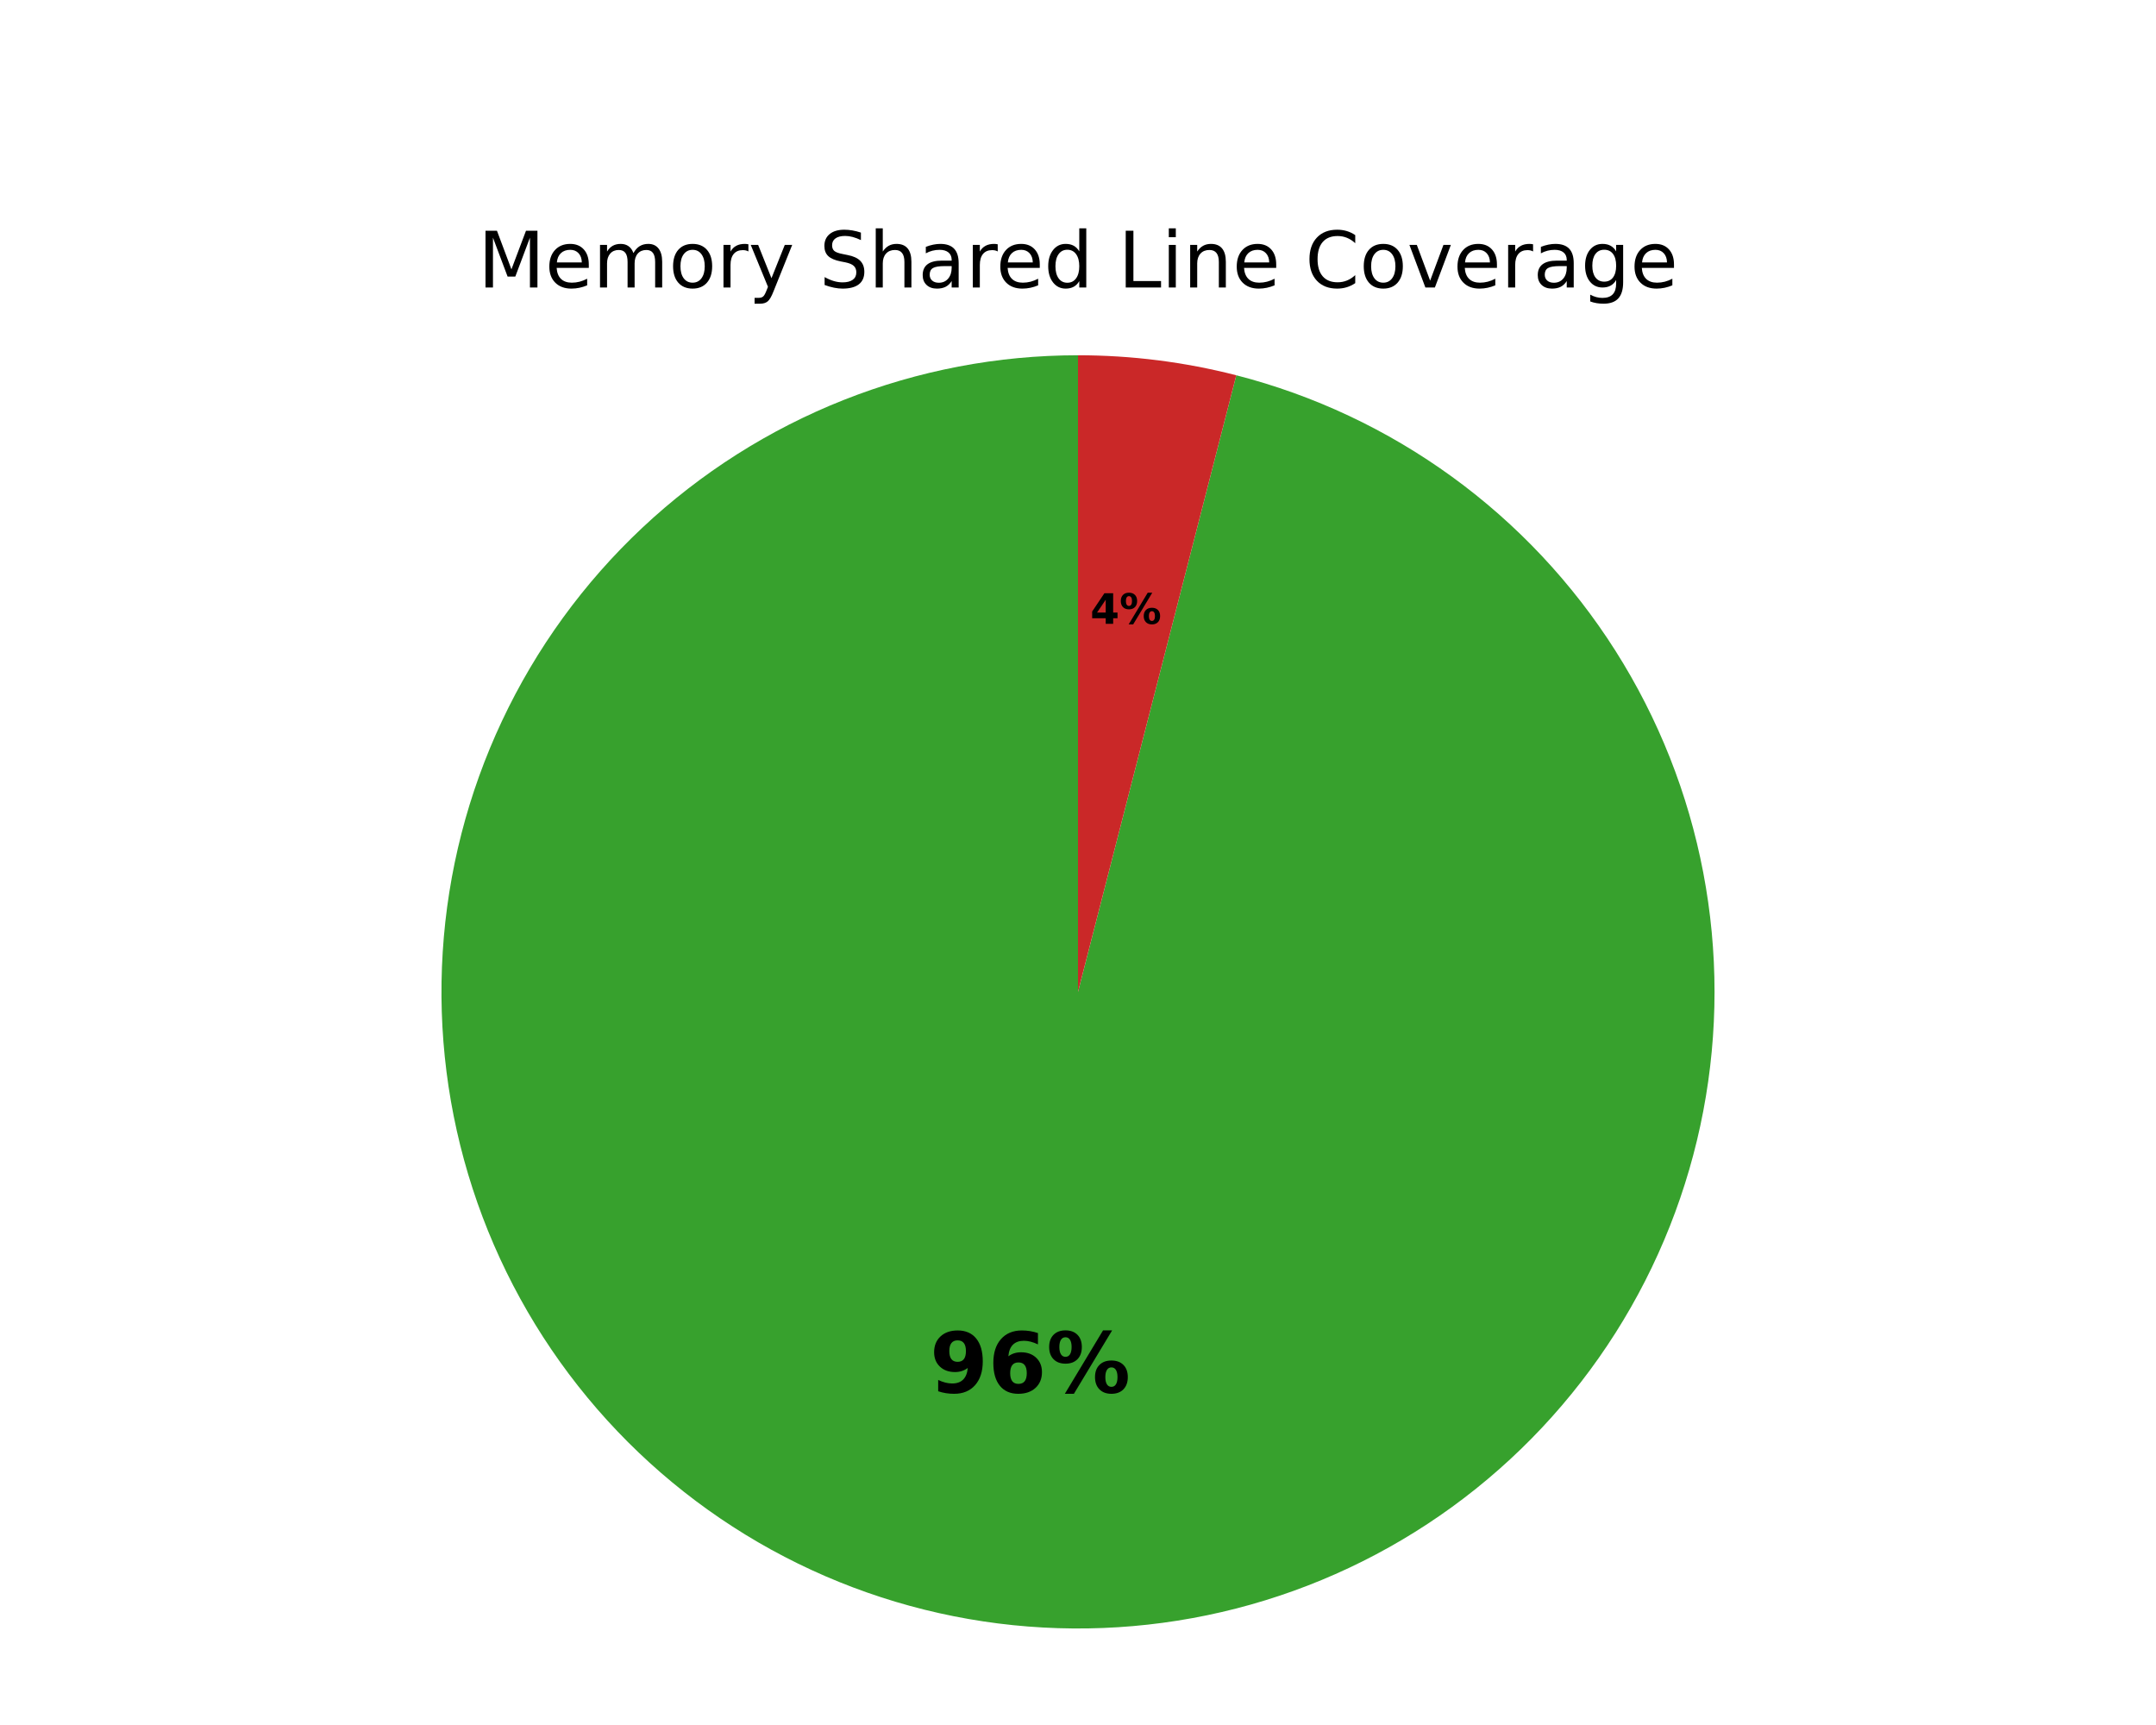
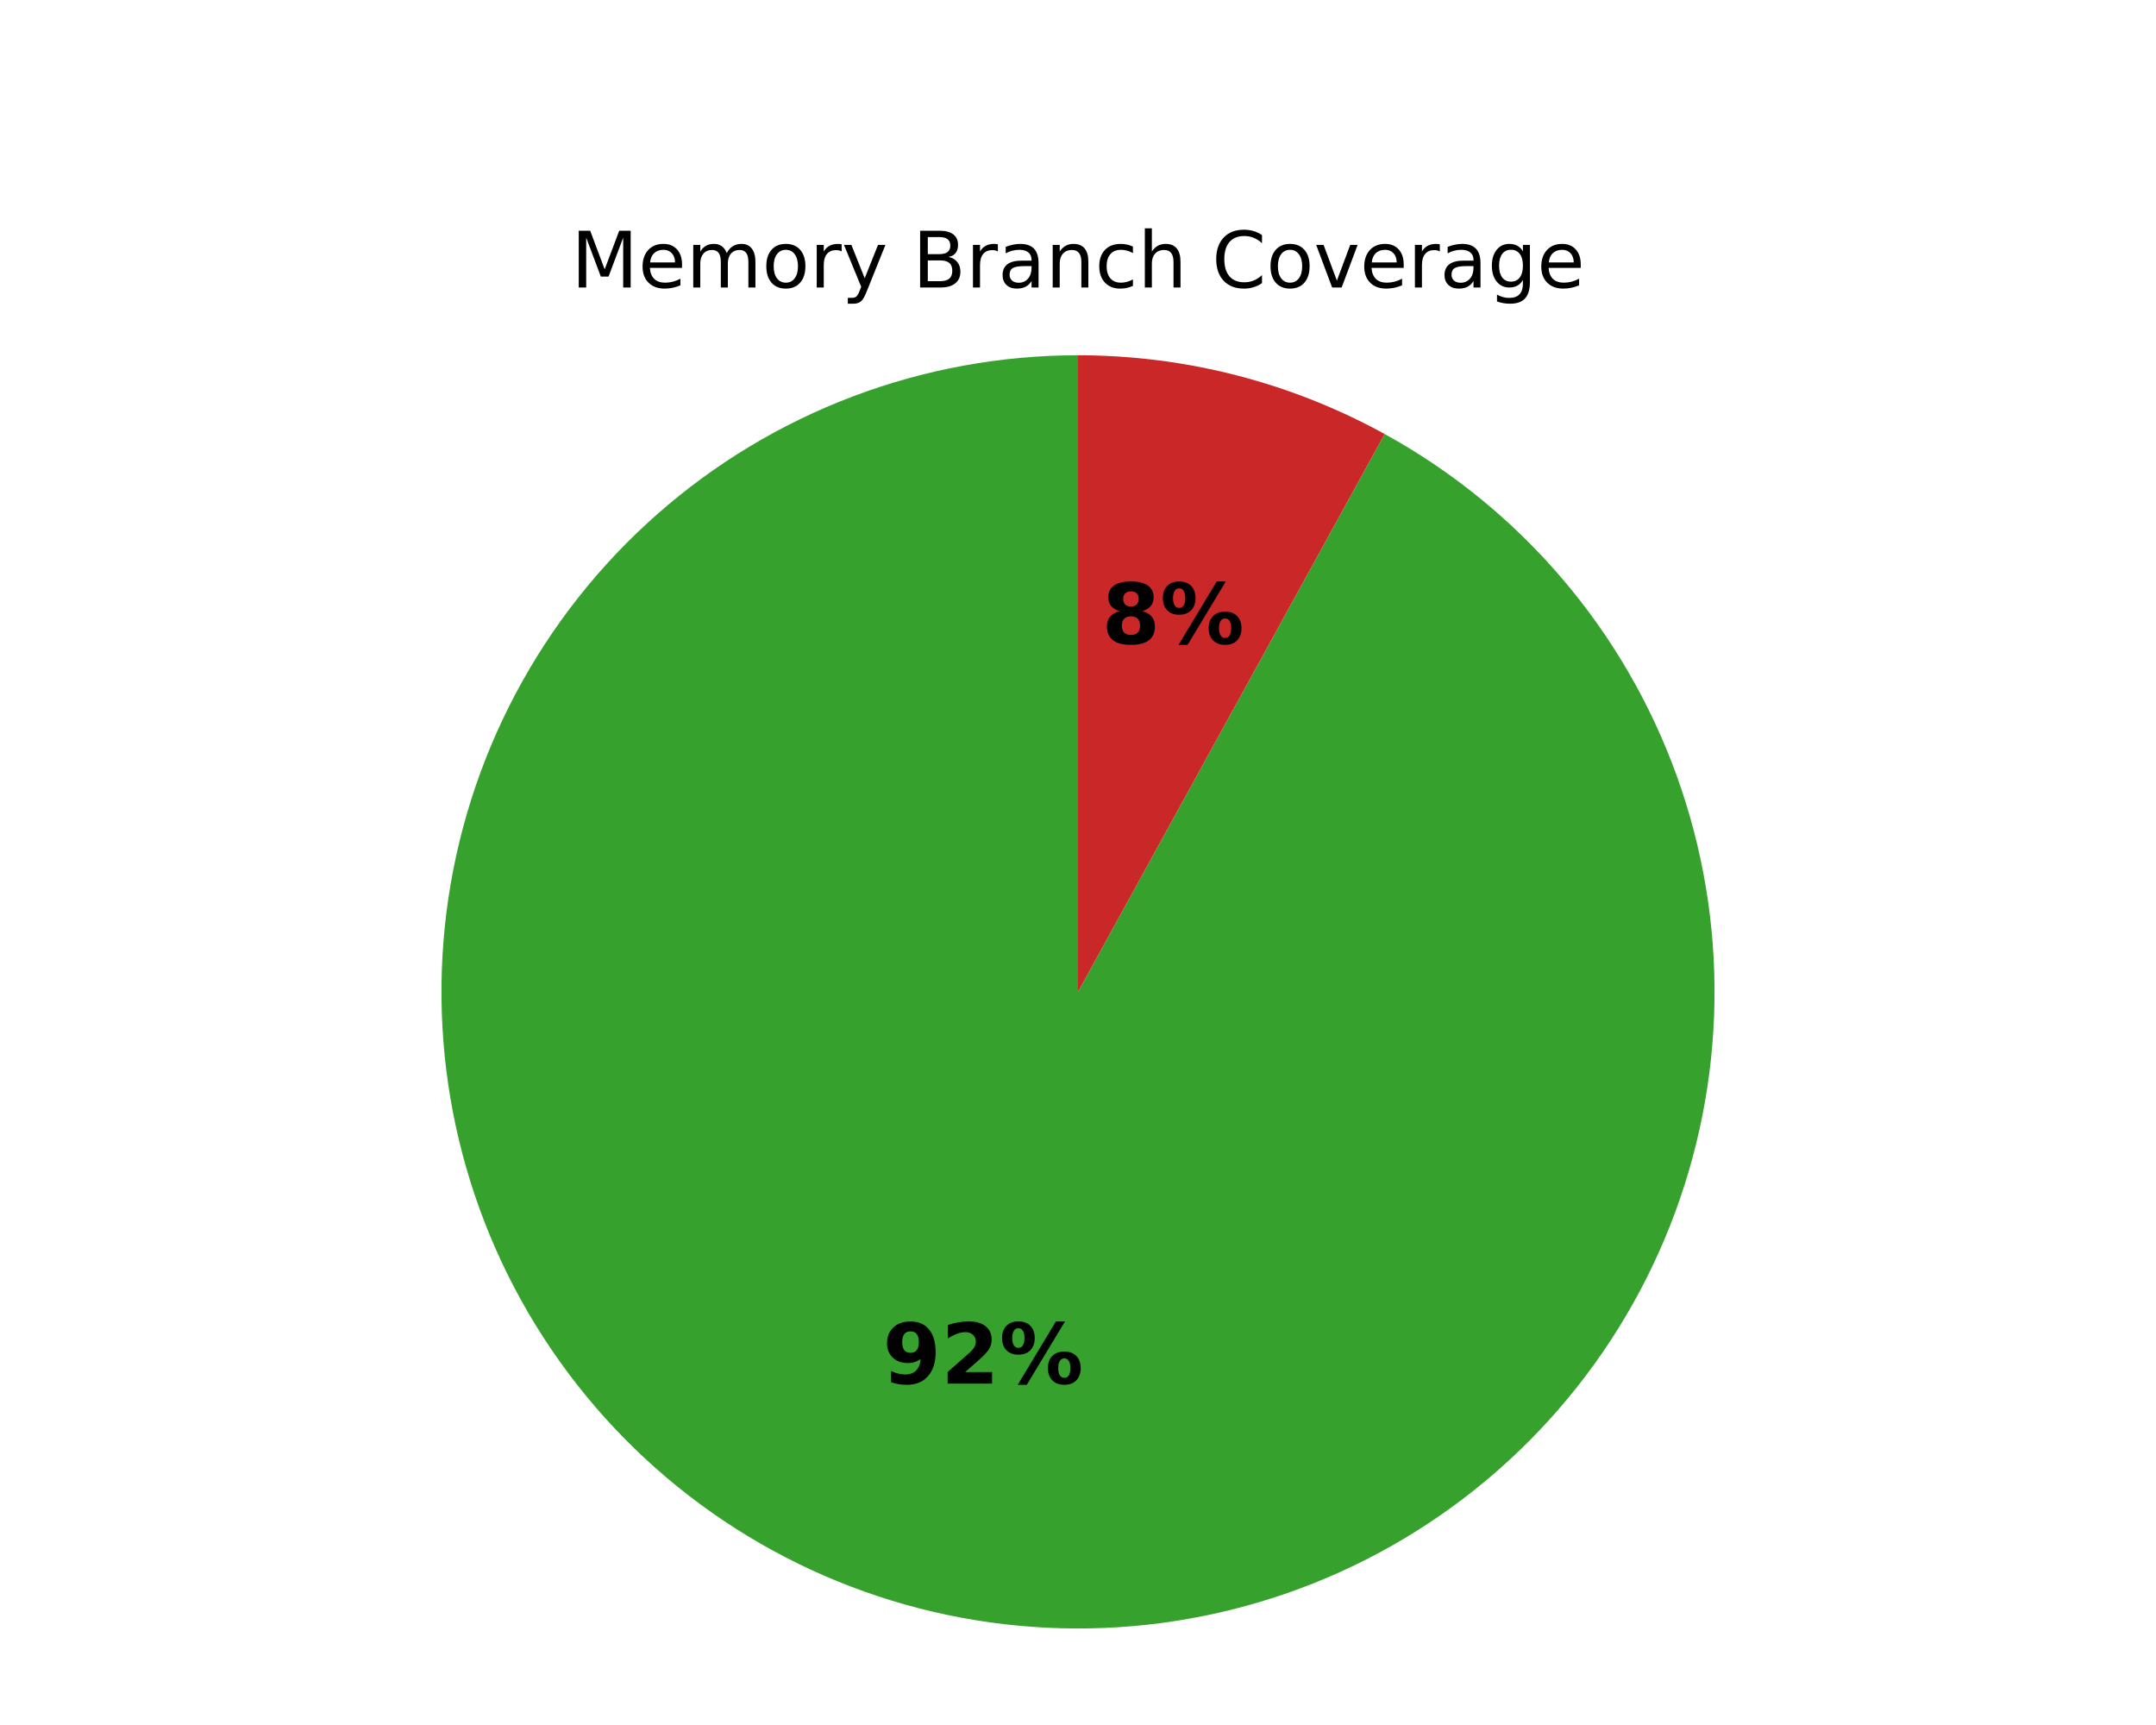
<svg xmlns="http://www.w3.org/2000/svg" xmlns:xlink="http://www.w3.org/1999/xlink" width="360pt" height="288pt" viewBox="0 0 360 288" version="1.1">
  <defs>
    <style type="text/css">*{stroke-linejoin: round; stroke-linecap: butt}</style>
  </defs>
  <g id="figure_1">
    <g id="patch_1">
      <path d="M 0 288  L 360 288  L 360 0  L 0 0  z " style="fill: #ffffff" />
    </g>
    <g id="axes_1">
      <g id="patch_2">
-         <path d="M 180 59.314  C 166.604 59.314 153.329 61.847 140.874 66.778  C 128.419 71.709 117.007 78.951 107.242 88.121  C 97.477 97.291 89.533 108.225 83.83 120.346  C 78.126 132.467 74.765 145.557 73.924 158.926  C 73.083 172.296 74.777 185.704 78.916 198.444  C 83.056 211.184 89.567 223.028 98.105 233.349  C 106.644 243.671 117.058 252.285 128.796 258.739  C 140.535 265.192 153.389 269.369 166.679 271.048  C 179.969 272.727 193.457 271.878 206.432 268.547  C 219.407 265.215 231.636 259.461 242.473 251.587  C 253.311 243.713 262.562 233.861 269.74 222.551  C 276.918 211.24 281.893 198.674 284.403 185.516  C 286.913 172.358 286.913 158.842 284.403 145.684  C 281.893 132.526 276.918 119.96 269.74 108.649  C 262.562 97.339 253.311 87.487 242.473 79.613  C 231.636 71.739 219.407 65.985 206.432 62.653  L 180 165.6  z " style="fill: #37a12d" />
+         <path d="M 180 59.314  C 167.166 59.314 154.437 61.639 142.431 66.176  C 130.425 70.712 119.339 77.386 109.712 85.874  C 100.085 94.361 92.074 104.523 86.068 115.866  C 80.063 127.208 76.161 139.546 74.552 152.279  C 72.944 165.012 73.655 177.932 76.651 190.412  C 79.647 202.892 84.879 214.726 92.093 225.341  C 99.307 235.957 108.385 245.178 118.885 252.558  C 129.386 259.938 141.137 265.355 153.568 268.547  C 165.999 271.738 178.906 272.652 191.663 271.244  C 204.42 269.835 216.817 266.128 228.253 260.301  C 239.688 254.475 249.974 246.624 258.612 237.132  C 267.25 227.639 274.097 216.66 278.822 204.726  C 283.547 192.793 286.071 180.102 286.273 167.269  C 286.474 154.437 284.35 141.673 280.002 129.597  C 275.655 117.521 269.156 106.332 260.82 96.573  C 252.485 86.814 242.45 78.644 231.204 72.461  L 180 165.6  z " style="fill: #37a12d" />
      </g>
      <g id="patch_3">
-         <path d="M 206.432 62.653  C 202.119 61.546 197.74 60.711 193.321 60.152  C 188.903 59.594 184.454 59.314 180 59.314  L 180 165.6  z " style="fill: #ca2828" />
+         <path d="M 231.204 72.461  C 223.39 68.166 215.068 64.871 206.432 62.653  C 197.796 60.436 188.916 59.314 180 59.314  L 180 165.6  z " style="fill: #ca2828" />
      </g>
      <g id="matplotlib.axis_1" />
      <g id="matplotlib.axis_2" />
      <g id="text_1">
-         <g transform="translate(155.2522 232.5053) scale(0.14 -0.14)">
+         <g transform="translate(147.3855 231.0047) scale(0.14 -0.14)">
          <defs>
            <path id="DejaVuSans-Bold-1c" d="M 641 103  L 641 966  Q 928 831 1190 764  Q 1453 697 1709 697  Q 2247 697 2547 995  Q 2847 1294 2900 1881  Q 2688 1725 2447 1647  Q 2206 1569 1925 1569  Q 1209 1569 770 1986  Q 331 2403 331 3084  Q 331 3838 820 4291  Q 1309 4744 2131 4744  Q 3044 4744 3544 4128  Q 4044 3513 4044 2388  Q 4044 1231 3459 570  Q 2875 -91 1856 -91  Q 1528 -91 1228 -42  Q 928 6 641 103  z M 2125 2350  Q 2441 2350 2600 2554  Q 2759 2759 2759 3169  Q 2759 3575 2600 3781  Q 2441 3988 2125 3988  Q 1809 3988 1650 3781  Q 1491 3575 1491 3169  Q 1491 2759 1650 2554  Q 1809 2350 2125 2350  z " transform="scale(0.015625)" />
-             <path id="DejaVuSans-Bold-19" d="M 2316 2303  Q 2000 2303 1842 2098  Q 1684 1894 1684 1484  Q 1684 1075 1842 870  Q 2000 666 2316 666  Q 2634 666 2792 870  Q 2950 1075 2950 1484  Q 2950 1894 2792 2098  Q 2634 2303 2316 2303  z M 3803 4544  L 3803 3681  Q 3506 3822 3243 3889  Q 2981 3956 2731 3956  Q 2194 3956 1894 3657  Q 1594 3359 1544 2772  Q 1750 2925 1990 3001  Q 2231 3078 2516 3078  Q 3231 3078 3670 2659  Q 4109 2241 4109 1563  Q 4109 813 3618 361  Q 3128 -91 2303 -91  Q 1394 -91 895 523  Q 397 1138 397 2266  Q 397 3422 980 4083  Q 1563 4744 2578 4744  Q 2900 4744 3203 4694  Q 3506 4644 3803 4544  z " transform="scale(0.015625)" />
+             <path id="DejaVuSans-Bold-15" d="M 1844 884  L 3897 884  L 3897 0  L 506 0  L 506 884  L 2209 2388  Q 2438 2594 2547 2791  Q 2656 2988 2656 3200  Q 2656 3528 2436 3728  Q 2216 3928 1850 3928  Q 1569 3928 1234 3808  Q 900 3688 519 3450  L 519 4475  Q 925 4609 1322 4679  Q 1719 4750 2100 4750  Q 2938 4750 3402 4381  Q 3866 4013 3866 3353  Q 3866 2972 3669 2642  Q 3472 2313 2841 1759  L 1844 884  z " transform="scale(0.015625)" />
            <path id="DejaVuSans-Bold-8" d="M 4959 1925  Q 4738 1925 4616 1733  Q 4494 1541 4494 1184  Q 4494 825 4614 633  Q 4734 441 4959 441  Q 5184 441 5303 633  Q 5422 825 5422 1184  Q 5422 1541 5301 1733  Q 5181 1925 4959 1925  z M 4959 2450  Q 5541 2450 5875 2112  Q 6209 1775 6209 1184  Q 6209 594 5875 251  Q 5541 -91 4959 -91  Q 4378 -91 4042 251  Q 3706 594 3706 1184  Q 3706 1772 4042 2111  Q 4378 2450 4959 2450  z M 2094 -91  L 1403 -91  L 4319 4750  L 5013 4750  L 2094 -91  z M 1453 4750  Q 2034 4750 2367 4411  Q 2700 4072 2700 3481  Q 2700 2891 2367 2550  Q 2034 2209 1453 2209  Q 872 2209 539 2550  Q 206 2891 206 3481  Q 206 4072 539 4411  Q 872 4750 1453 4750  z M 1453 4225  Q 1228 4225 1106 4031  Q 984 3838 984 3481  Q 984 3122 1106 2926  Q 1228 2731 1453 2731  Q 1678 2731 1798 2926  Q 1919 3122 1919 3481  Q 1919 3838 1797 4031  Q 1675 4225 1453 4225  z " transform="scale(0.015625)" />
          </defs>
          <use xlink:href="#DejaVuSans-Bold-1c" />
-           <use xlink:href="#DejaVuSans-Bold-19" transform="translate(69.57812 0)" />
+           <use xlink:href="#DejaVuSans-Bold-15" transform="translate(69.57812 0)" />
          <use xlink:href="#DejaVuSans-Bold-8" transform="translate(139.1562 0)" />
        </g>
      </g>
      <g id="text_2">
-         <g transform="translate(182.0503 104.1498) scale(0.07 -0.07)">
+         <g transform="translate(183.9746 107.4688) scale(0.14 -0.14)">
          <defs>
-             <path id="DejaVuSans-Bold-17" d="M 2356 3675  L 1038 1722  L 2356 1722  L 2356 3675  z M 2156 4666  L 3494 4666  L 3494 1722  L 4159 1722  L 4159 850  L 3494 850  L 3494 0  L 2356 0  L 2356 850  L 288 850  L 288 1881  L 2156 4666  z " transform="scale(0.015625)" />
+             <path id="DejaVuSans-Bold-1b" d="M 2228 2088  Q 1891 2088 1709 1903  Q 1528 1719 1528 1375  Q 1528 1031 1709 848  Q 1891 666 2228 666  Q 2563 666 2741 848  Q 2919 1031 2919 1375  Q 2919 1722 2741 1905  Q 2563 2088 2228 2088  z M 1350 2484  Q 925 2613 709 2878  Q 494 3144 494 3541  Q 494 4131 934 4440  Q 1375 4750 2228 4750  Q 3075 4750 3515 4442  Q 3956 4134 3956 3541  Q 3956 3144 3739 2878  Q 3522 2613 3097 2484  Q 3572 2353 3814 2058  Q 4056 1763 4056 1313  Q 4056 619 3595 264  Q 3134 -91 2228 -91  Q 1319 -91 855 264  Q 391 619 391 1313  Q 391 1763 633 2058  Q 875 2353 1350 2484  z M 1631 3419  Q 1631 3141 1786 2991  Q 1941 2841 2228 2841  Q 2509 2841 2662 2991  Q 2816 3141 2816 3419  Q 2816 3697 2662 3845  Q 2509 3994 2228 3994  Q 1941 3994 1786 3844  Q 1631 3694 1631 3419  z " transform="scale(0.015625)" />
          </defs>
-           <use xlink:href="#DejaVuSans-Bold-17" />
+           <use xlink:href="#DejaVuSans-Bold-1b" />
          <use xlink:href="#DejaVuSans-Bold-8" transform="translate(69.57812 0)" />
        </g>
      </g>
      <g id="text_3">
-         <g transform="translate(79.79234 48) scale(0.13 -0.13)">
+         <g transform="translate(95.36086 48) scale(0.13 -0.13)">
          <defs>
            <path id="DejaVuSans-30" d="M 628 4666  L 1569 4666  L 2759 1491  L 3956 4666  L 4897 4666  L 4897 0  L 4281 0  L 4281 4097  L 3078 897  L 2444 897  L 1241 4097  L 1241 0  L 628 0  L 628 4666  z " transform="scale(0.015625)" />
            <path id="DejaVuSans-48" d="M 3597 1894  L 3597 1613  L 953 1613  Q 991 1019 1311 708  Q 1631 397 2203 397  Q 2534 397 2845 478  Q 3156 559 3463 722  L 3463 178  Q 3153 47 2828 -22  Q 2503 -91 2169 -91  Q 1331 -91 842 396  Q 353 884 353 1716  Q 353 2575 817 3079  Q 1281 3584 2069 3584  Q 2775 3584 3186 3129  Q 3597 2675 3597 1894  z M 3022 2063  Q 3016 2534 2758 2815  Q 2500 3097 2075 3097  Q 1594 3097 1305 2825  Q 1016 2553 972 2059  L 3022 2063  z " transform="scale(0.015625)" />
            <path id="DejaVuSans-50" d="M 3328 2828  Q 3544 3216 3844 3400  Q 4144 3584 4550 3584  Q 5097 3584 5394 3201  Q 5691 2819 5691 2113  L 5691 0  L 5113 0  L 5113 2094  Q 5113 2597 4934 2840  Q 4756 3084 4391 3084  Q 3944 3084 3684 2787  Q 3425 2491 3425 1978  L 3425 0  L 2847 0  L 2847 2094  Q 2847 2600 2669 2842  Q 2491 3084 2119 3084  Q 1678 3084 1418 2786  Q 1159 2488 1159 1978  L 1159 0  L 581 0  L 581 3500  L 1159 3500  L 1159 2956  Q 1356 3278 1631 3431  Q 1906 3584 2284 3584  Q 2666 3584 2933 3390  Q 3200 3197 3328 2828  z " transform="scale(0.015625)" />
            <path id="DejaVuSans-52" d="M 1959 3097  Q 1497 3097 1228 2736  Q 959 2375 959 1747  Q 959 1119 1226 758  Q 1494 397 1959 397  Q 2419 397 2687 759  Q 2956 1122 2956 1747  Q 2956 2369 2687 2733  Q 2419 3097 1959 3097  z M 1959 3584  Q 2709 3584 3137 3096  Q 3566 2609 3566 1747  Q 3566 888 3137 398  Q 2709 -91 1959 -91  Q 1206 -91 779 398  Q 353 888 353 1747  Q 353 2609 779 3096  Q 1206 3584 1959 3584  z " transform="scale(0.015625)" />
            <path id="DejaVuSans-55" d="M 2631 2963  Q 2534 3019 2420 3045  Q 2306 3072 2169 3072  Q 1681 3072 1420 2755  Q 1159 2438 1159 1844  L 1159 0  L 581 0  L 581 3500  L 1159 3500  L 1159 2956  Q 1341 3275 1631 3429  Q 1922 3584 2338 3584  Q 2397 3584 2469 3576  Q 2541 3569 2628 3553  L 2631 2963  z " transform="scale(0.015625)" />
            <path id="DejaVuSans-5c" d="M 2059 -325  Q 1816 -950 1584 -1140  Q 1353 -1331 966 -1331  L 506 -1331  L 506 -850  L 844 -850  Q 1081 -850 1212 -737  Q 1344 -625 1503 -206  L 1606 56  L 191 3500  L 800 3500  L 1894 763  L 2988 3500  L 3597 3500  L 2059 -325  z " transform="scale(0.015625)" />
            <path id="DejaVuSans-3" transform="scale(0.015625)" />
-             <path id="DejaVuSans-36" d="M 3425 4513  L 3425 3897  Q 3066 4069 2747 4153  Q 2428 4238 2131 4238  Q 1616 4238 1336 4038  Q 1056 3838 1056 3469  Q 1056 3159 1242 3001  Q 1428 2844 1947 2747  L 2328 2669  Q 3034 2534 3370 2195  Q 3706 1856 3706 1288  Q 3706 609 3251 259  Q 2797 -91 1919 -91  Q 1588 -91 1214 -16  Q 841 59 441 206  L 441 856  Q 825 641 1194 531  Q 1563 422 1919 422  Q 2459 422 2753 634  Q 3047 847 3047 1241  Q 3047 1584 2836 1778  Q 2625 1972 2144 2069  L 1759 2144  Q 1053 2284 737 2584  Q 422 2884 422 3419  Q 422 4038 858 4394  Q 1294 4750 2059 4750  Q 2388 4750 2728 4690  Q 3069 4631 3425 4513  z " transform="scale(0.015625)" />
+             <path id="DejaVuSans-25" d="M 1259 2228  L 1259 519  L 2272 519  Q 2781 519 3026 730  Q 3272 941 3272 1375  Q 3272 1813 3026 2020  Q 2781 2228 2272 2228  L 1259 2228  z M 1259 4147  L 1259 2741  L 2194 2741  Q 2656 2741 2882 2914  Q 3109 3088 3109 3444  Q 3109 3797 2882 3972  Q 2656 4147 2194 4147  L 1259 4147  z M 628 4666  L 2241 4666  Q 2963 4666 3353 4366  Q 3744 4066 3744 3513  Q 3744 3084 3544 2831  Q 3344 2578 2956 2516  Q 3422 2416 3680 2098  Q 3938 1781 3938 1306  Q 3938 681 3513 340  Q 3088 0 2303 0  L 628 0  L 628 4666  z " transform="scale(0.015625)" />
+             <path id="DejaVuSans-44" d="M 2194 1759  Q 1497 1759 1228 1600  Q 959 1441 959 1056  Q 959 750 1161 570  Q 1363 391 1709 391  Q 2188 391 2477 730  Q 2766 1069 2766 1631  L 2766 1759  L 2194 1759  z M 3341 1997  L 3341 0  L 2766 0  L 2766 531  Q 2569 213 2275 61  Q 1981 -91 1556 -91  Q 1019 -91 701 211  Q 384 513 384 1019  Q 384 1609 779 1909  Q 1175 2209 1959 2209  L 2766 2209  L 2766 2266  Q 2766 2663 2505 2880  Q 2244 3097 1772 3097  Q 1472 3097 1187 3025  Q 903 2953 641 2809  L 641 3341  Q 956 3463 1253 3523  Q 1550 3584 1831 3584  Q 2591 3584 2966 3190  Q 3341 2797 3341 1997  z " transform="scale(0.015625)" />
+             <path id="DejaVuSans-51" d="M 3513 2113  L 3513 0  L 2938 0  L 2938 2094  Q 2938 2591 2744 2837  Q 2550 3084 2163 3084  Q 1697 3084 1428 2787  Q 1159 2491 1159 1978  L 1159 0  L 581 0  L 581 3500  L 1159 3500  L 1159 2956  Q 1366 3272 1645 3428  Q 1925 3584 2291 3584  Q 2894 3584 3203 3211  Q 3513 2838 3513 2113  z " transform="scale(0.015625)" />
+             <path id="DejaVuSans-46" d="M 3122 3366  L 3122 2828  Q 2878 2963 2633 3030  Q 2388 3097 2138 3097  Q 1578 3097 1268 2742  Q 959 2388 959 1747  Q 959 1106 1268 751  Q 1578 397 2138 397  Q 2388 397 2633 464  Q 2878 531 3122 666  L 3122 134  Q 2881 22 2623 -34  Q 2366 -91 2075 -91  Q 1284 -91 818 406  Q 353 903 353 1747  Q 353 2603 823 3093  Q 1294 3584 2113 3584  Q 2378 3584 2631 3529  Q 2884 3475 3122 3366  z " transform="scale(0.015625)" />
            <path id="DejaVuSans-4b" d="M 3513 2113  L 3513 0  L 2938 0  L 2938 2094  Q 2938 2591 2744 2837  Q 2550 3084 2163 3084  Q 1697 3084 1428 2787  Q 1159 2491 1159 1978  L 1159 0  L 581 0  L 581 4863  L 1159 4863  L 1159 2956  Q 1366 3272 1645 3428  Q 1925 3584 2291 3584  Q 2894 3584 3203 3211  Q 3513 2838 3513 2113  z " transform="scale(0.015625)" />
-             <path id="DejaVuSans-44" d="M 2194 1759  Q 1497 1759 1228 1600  Q 959 1441 959 1056  Q 959 750 1161 570  Q 1363 391 1709 391  Q 2188 391 2477 730  Q 2766 1069 2766 1631  L 2766 1759  L 2194 1759  z M 3341 1997  L 3341 0  L 2766 0  L 2766 531  Q 2569 213 2275 61  Q 1981 -91 1556 -91  Q 1019 -91 701 211  Q 384 513 384 1019  Q 384 1609 779 1909  Q 1175 2209 1959 2209  L 2766 2209  L 2766 2266  Q 2766 2663 2505 2880  Q 2244 3097 1772 3097  Q 1472 3097 1187 3025  Q 903 2953 641 2809  L 641 3341  Q 956 3463 1253 3523  Q 1550 3584 1831 3584  Q 2591 3584 2966 3190  Q 3341 2797 3341 1997  z " transform="scale(0.015625)" />
-             <path id="DejaVuSans-47" d="M 2906 2969  L 2906 4863  L 3481 4863  L 3481 0  L 2906 0  L 2906 525  Q 2725 213 2448 61  Q 2172 -91 1784 -91  Q 1150 -91 751 415  Q 353 922 353 1747  Q 353 2572 751 3078  Q 1150 3584 1784 3584  Q 2172 3584 2448 3432  Q 2725 3281 2906 2969  z M 947 1747  Q 947 1113 1208 752  Q 1469 391 1925 391  Q 2381 391 2643 752  Q 2906 1113 2906 1747  Q 2906 2381 2643 2742  Q 2381 3103 1925 3103  Q 1469 3103 1208 2742  Q 947 2381 947 1747  z " transform="scale(0.015625)" />
-             <path id="DejaVuSans-2f" d="M 628 4666  L 1259 4666  L 1259 531  L 3531 531  L 3531 0  L 628 0  L 628 4666  z " transform="scale(0.015625)" />
-             <path id="DejaVuSans-4c" d="M 603 3500  L 1178 3500  L 1178 0  L 603 0  L 603 3500  z M 603 4863  L 1178 4863  L 1178 4134  L 603 4134  L 603 4863  z " transform="scale(0.015625)" />
-             <path id="DejaVuSans-51" d="M 3513 2113  L 3513 0  L 2938 0  L 2938 2094  Q 2938 2591 2744 2837  Q 2550 3084 2163 3084  Q 1697 3084 1428 2787  Q 1159 2491 1159 1978  L 1159 0  L 581 0  L 581 3500  L 1159 3500  L 1159 2956  Q 1366 3272 1645 3428  Q 1925 3584 2291 3584  Q 2894 3584 3203 3211  Q 3513 2838 3513 2113  z " transform="scale(0.015625)" />
            <path id="DejaVuSans-26" d="M 4122 4306  L 4122 3641  Q 3803 3938 3442 4084  Q 3081 4231 2675 4231  Q 1875 4231 1450 3742  Q 1025 3253 1025 2328  Q 1025 1406 1450 917  Q 1875 428 2675 428  Q 3081 428 3442 575  Q 3803 722 4122 1019  L 4122 359  Q 3791 134 3420 21  Q 3050 -91 2638 -91  Q 1578 -91 968 557  Q 359 1206 359 2328  Q 359 3453 968 4101  Q 1578 4750 2638 4750  Q 3056 4750 3426 4639  Q 3797 4528 4122 4306  z " transform="scale(0.015625)" />
            <path id="DejaVuSans-59" d="M 191 3500  L 800 3500  L 1894 563  L 2988 3500  L 3597 3500  L 2284 0  L 1503 0  L 191 3500  z " transform="scale(0.015625)" />
            <path id="DejaVuSans-4a" d="M 2906 1791  Q 2906 2416 2648 2759  Q 2391 3103 1925 3103  Q 1463 3103 1205 2759  Q 947 2416 947 1791  Q 947 1169 1205 825  Q 1463 481 1925 481  Q 2391 481 2648 825  Q 2906 1169 2906 1791  z M 3481 434  Q 3481 -459 3084 -895  Q 2688 -1331 1869 -1331  Q 1566 -1331 1297 -1286  Q 1028 -1241 775 -1147  L 775 -588  Q 1028 -725 1275 -790  Q 1522 -856 1778 -856  Q 2344 -856 2625 -561  Q 2906 -266 2906 331  L 2906 616  Q 2728 306 2450 153  Q 2172 0 1784 0  Q 1141 0 747 490  Q 353 981 353 1791  Q 353 2603 747 3093  Q 1141 3584 1784 3584  Q 2172 3584 2450 3431  Q 2728 3278 2906 2969  L 2906 3500  L 3481 3500  L 3481 434  z " transform="scale(0.015625)" />
          </defs>
          <use xlink:href="#DejaVuSans-30" />
          <use xlink:href="#DejaVuSans-48" transform="translate(86.28125 0)" />
          <use xlink:href="#DejaVuSans-50" transform="translate(147.8125 0)" />
          <use xlink:href="#DejaVuSans-52" transform="translate(245.2188 0)" />
          <use xlink:href="#DejaVuSans-55" transform="translate(306.4062 0)" />
          <use xlink:href="#DejaVuSans-5c" transform="translate(347.5156 0)" />
          <use xlink:href="#DejaVuSans-3" transform="translate(406.7031 0)" />
-           <use xlink:href="#DejaVuSans-36" transform="translate(438.4844 0)" />
-           <use xlink:href="#DejaVuSans-4b" transform="translate(501.9688 0)" />
-           <use xlink:href="#DejaVuSans-44" transform="translate(565.3438 0)" />
-           <use xlink:href="#DejaVuSans-55" transform="translate(626.625 0)" />
-           <use xlink:href="#DejaVuSans-48" transform="translate(665.5312 0)" />
-           <use xlink:href="#DejaVuSans-47" transform="translate(727.0625 0)" />
-           <use xlink:href="#DejaVuSans-3" transform="translate(790.5469 0)" />
-           <use xlink:href="#DejaVuSans-2f" transform="translate(822.3281 0)" />
-           <use xlink:href="#DejaVuSans-4c" transform="translate(878.0469 0)" />
-           <use xlink:href="#DejaVuSans-51" transform="translate(905.8281 0)" />
-           <use xlink:href="#DejaVuSans-48" transform="translate(969.2031 0)" />
-           <use xlink:href="#DejaVuSans-3" transform="translate(1030.734 0)" />
-           <use xlink:href="#DejaVuSans-26" transform="translate(1062.516 0)" />
-           <use xlink:href="#DejaVuSans-52" transform="translate(1132.344 0)" />
-           <use xlink:href="#DejaVuSans-59" transform="translate(1193.531 0)" />
-           <use xlink:href="#DejaVuSans-48" transform="translate(1252.719 0)" />
-           <use xlink:href="#DejaVuSans-55" transform="translate(1314.25 0)" />
-           <use xlink:href="#DejaVuSans-44" transform="translate(1355.359 0)" />
-           <use xlink:href="#DejaVuSans-4a" transform="translate(1416.641 0)" />
-           <use xlink:href="#DejaVuSans-48" transform="translate(1480.125 0)" />
+           <use xlink:href="#DejaVuSans-25" transform="translate(438.4844 0)" />
+           <use xlink:href="#DejaVuSans-55" transform="translate(507.0938 0)" />
+           <use xlink:href="#DejaVuSans-44" transform="translate(548.2031 0)" />
+           <use xlink:href="#DejaVuSans-51" transform="translate(609.4844 0)" />
+           <use xlink:href="#DejaVuSans-46" transform="translate(672.8594 0)" />
+           <use xlink:href="#DejaVuSans-4b" transform="translate(727.8438 0)" />
+           <use xlink:href="#DejaVuSans-3" transform="translate(791.2188 0)" />
+           <use xlink:href="#DejaVuSans-26" transform="translate(823 0)" />
+           <use xlink:href="#DejaVuSans-52" transform="translate(892.8281 0)" />
+           <use xlink:href="#DejaVuSans-59" transform="translate(954.0156 0)" />
+           <use xlink:href="#DejaVuSans-48" transform="translate(1013.203 0)" />
+           <use xlink:href="#DejaVuSans-55" transform="translate(1074.734 0)" />
+           <use xlink:href="#DejaVuSans-44" transform="translate(1115.844 0)" />
+           <use xlink:href="#DejaVuSans-4a" transform="translate(1177.125 0)" />
+           <use xlink:href="#DejaVuSans-48" transform="translate(1240.609 0)" />
        </g>
      </g>
    </g>
  </g>
</svg>
